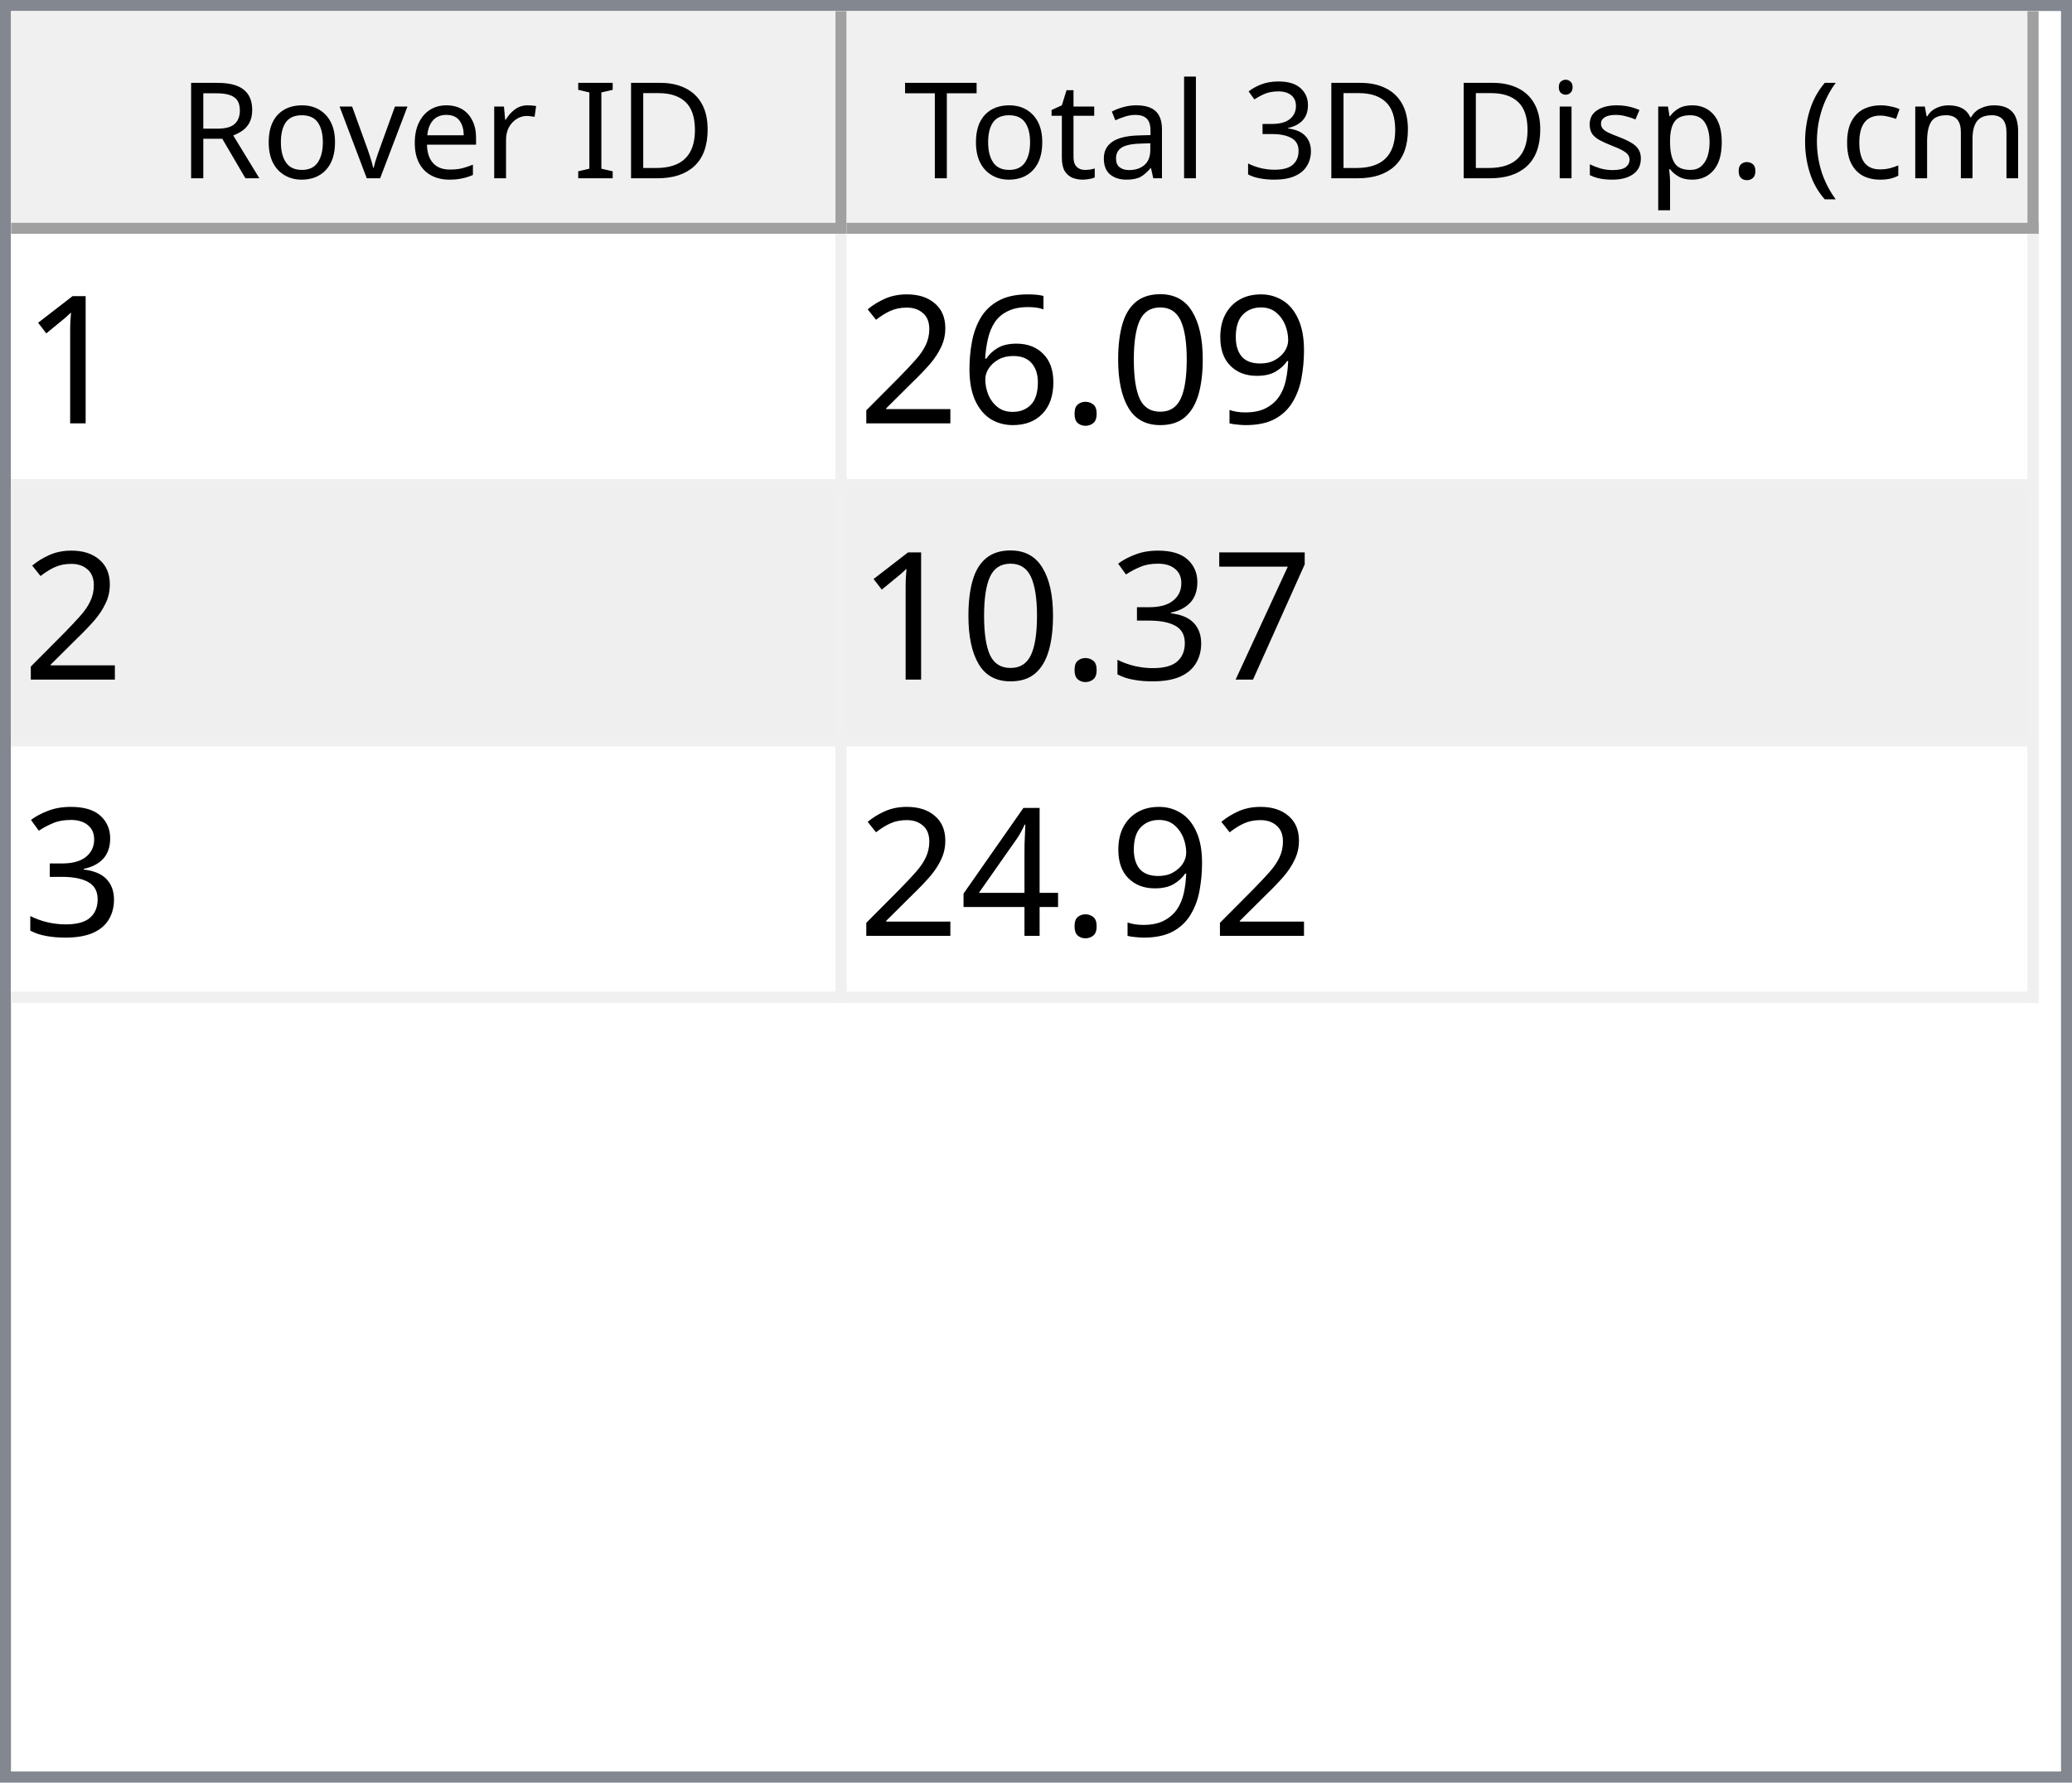
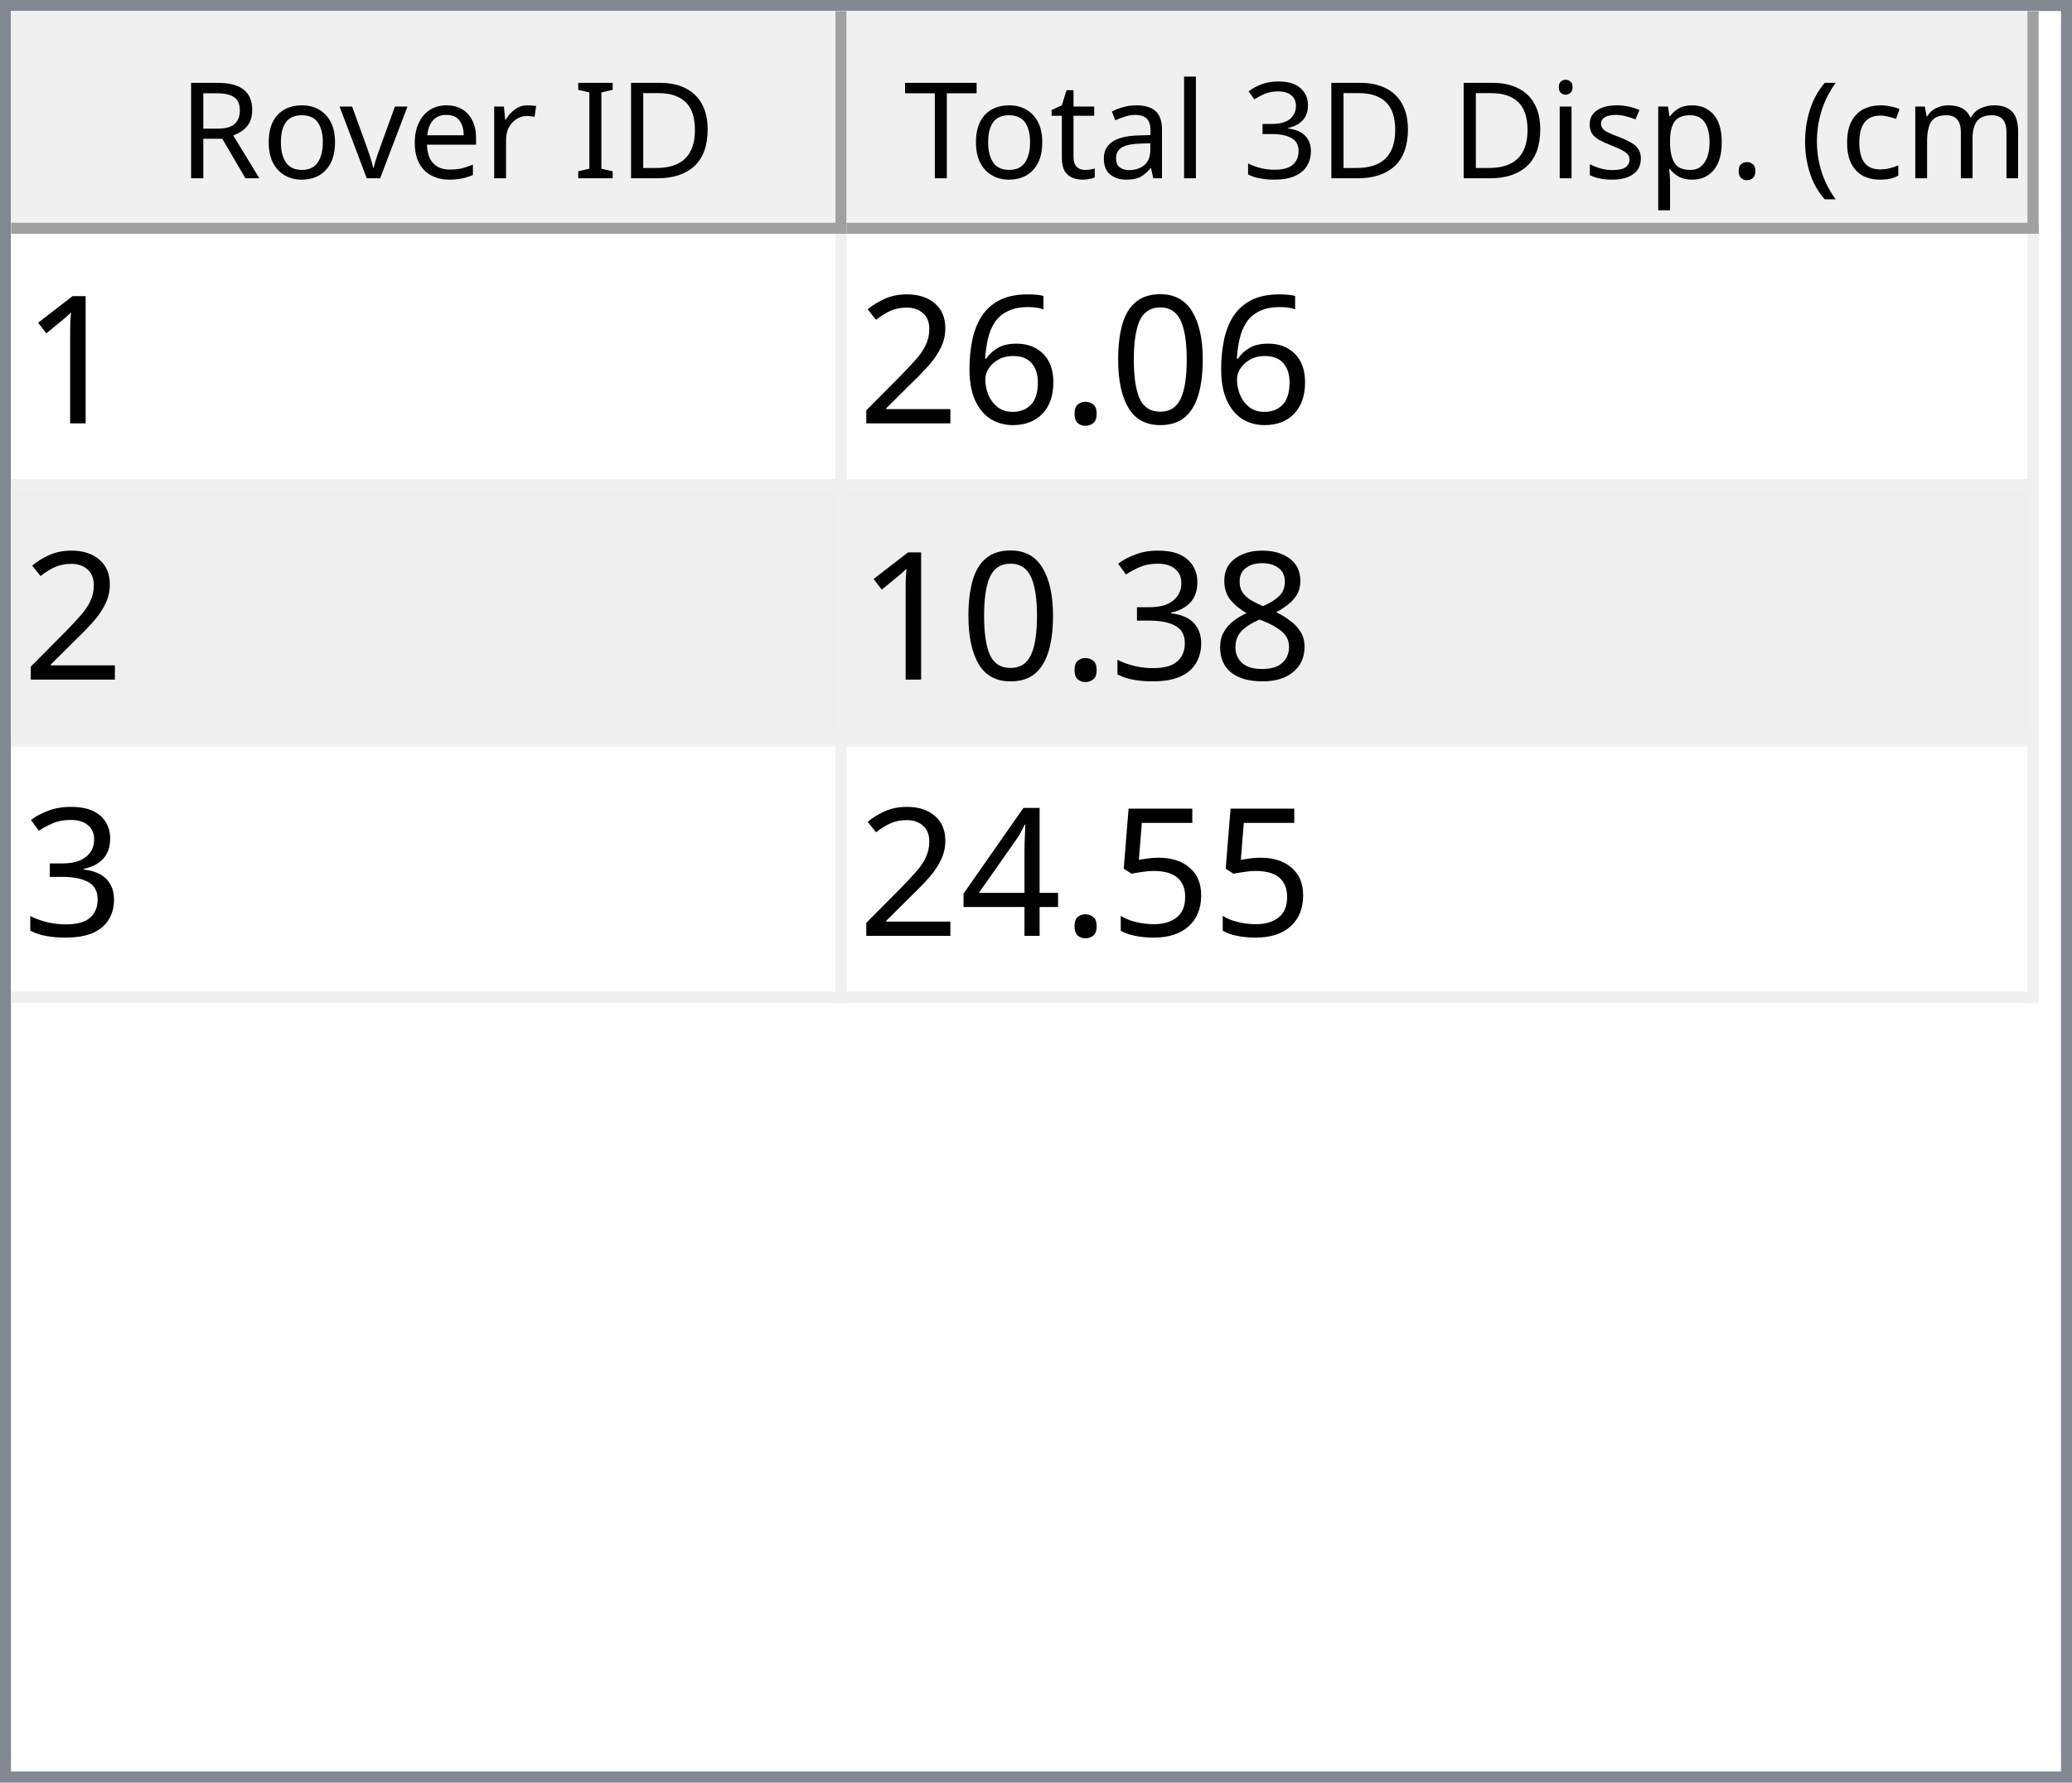
<svg xmlns="http://www.w3.org/2000/svg" style="fill-opacity:1; color-rendering:auto; color-interpolation:auto; text-rendering:auto; stroke:black; stroke-linecap:square; stroke-miterlimit:10; shape-rendering:auto; stroke-opacity:1; fill:black; stroke-dasharray:none; font-weight:normal; stroke-width:1; font-family:'Dialog'; font-style:normal; stroke-linejoin:miter; font-size:12px; stroke-dashoffset:0; image-rendering:auto;" width="186" height="160">
  <defs id="genericDefs" />
  <g>
    <defs id="defs1">
      <clipPath clipPathUnits="userSpaceOnUse" id="clipPath1">
        <path d="M0 0 L186 0 L186 160 L0 160 L0 0 Z" />
      </clipPath>
      <clipPath clipPathUnits="userSpaceOnUse" id="clipPath2">
        <path d="M0 0 L0 160 L186 160 L186 0 Z" />
      </clipPath>
      <clipPath clipPathUnits="userSpaceOnUse" id="clipPath3">
        <path d="M0 0 L0 20 L184 20 L184 0 Z" />
      </clipPath>
      <clipPath clipPathUnits="userSpaceOnUse" id="clipPath4">
        <path d="M0 0 L0 20 L75 20 L75 0 Z" />
      </clipPath>
      <clipPath clipPathUnits="userSpaceOnUse" id="clipPath5">
        <path d="M1 1 L1 19 L74 19 L74 1 Z" />
      </clipPath>
      <clipPath clipPathUnits="userSpaceOnUse" id="clipPath6">
        <path d="M0 0 L0 18 L73 18 L73 0 Z" />
      </clipPath>
      <clipPath clipPathUnits="userSpaceOnUse" id="clipPath7">
        <path d="M-0.5 -0.5 L-0.5 19.5 L74.5 19.5 L74.5 -0.5 Z" />
      </clipPath>
      <clipPath clipPathUnits="userSpaceOnUse" id="clipPath8">
        <path d="M0 0 L0 20 L107 20 L107 0 Z" />
      </clipPath>
      <clipPath clipPathUnits="userSpaceOnUse" id="clipPath9">
        <path d="M1 1 L1 19 L106 19 L106 1 Z" />
      </clipPath>
      <clipPath clipPathUnits="userSpaceOnUse" id="clipPath10">
        <path d="M0 0 L0 18 L105 18 L105 0 Z" />
      </clipPath>
      <clipPath clipPathUnits="userSpaceOnUse" id="clipPath11">
        <path d="M-0.5 -0.5 L-0.5 19.5 L106.5 19.5 L106.5 -0.5 Z" />
      </clipPath>
      <clipPath clipPathUnits="userSpaceOnUse" id="clipPath12">
        <path d="M0 0 L0 138 L184 138 L184 0 Z" />
      </clipPath>
      <clipPath clipPathUnits="userSpaceOnUse" id="clipPath13">
        <path d="M0 0 L0 69 L182 69 L182 0 Z" />
      </clipPath>
      <clipPath clipPathUnits="userSpaceOnUse" id="clipPath14">
        <path d="M-0.5 -0.5 L-0.5 68.5 L181.5 68.5 L181.5 -0.5 Z" />
      </clipPath>
      <clipPath clipPathUnits="userSpaceOnUse" id="clipPath15">
        <path d="M0 0 L0 22 L74 22 L74 0 Z" />
      </clipPath>
      <clipPath clipPathUnits="userSpaceOnUse" id="clipPath16">
        <path d="M0 0 L0 22 L106 22 L106 0 Z" />
      </clipPath>
      <font horiz-adv-x="64.551" id="font1">
        <font-face ascent="107.91" descent="25.098" units-per-em="100" style="font-style:normal; font-family:Segoe UI; font-weight:normal;" />
        <missing-glyph horiz-adv-x="64.551" d="M8.109 0 L8.109 68.266 L56.453 68.266 L56.453 0 L8.109 0 ZM15.328 7.234 L49.219 7.234 L49.219 61.031 L15.328 61.031 L15.328 7.234 Z" />
        <glyph unicode="D" horiz-adv-x="70.117" d="M9.188 0 L9.188 70.016 L28.516 70.016 Q65.531 70.016 65.531 35.891 Q65.531 19.672 55.25 9.836 Q44.969 0 27.734 0 L9.188 0 ZM17.391 62.594 L17.391 7.422 L27.828 7.422 Q41.609 7.422 49.273 14.797 Q56.938 22.172 56.938 35.688 Q56.938 62.594 28.328 62.594 L17.391 62.594 Z" />
        <glyph unicode="I" horiz-adv-x="26.611" d="M17.391 0 L9.188 0 L9.188 70.016 L17.391 70.016 L17.391 0 Z" />
        <glyph unicode=" " horiz-adv-x="27.393" d="" />
        <glyph unicode="r" horiz-adv-x="34.766" d="M34.188 41.891 Q32.078 43.5 28.125 43.5 Q23 43.5 19.555 38.672 Q16.109 33.844 16.109 25.484 L16.109 0 L8.109 0 L8.109 50 L16.109 50 L16.109 39.703 L16.312 39.703 Q18.016 44.969 21.531 47.922 Q25.047 50.875 29.391 50.875 Q32.516 50.875 34.188 50.203 L34.188 41.891 Z" />
        <glyph unicode="e" horiz-adv-x="52.295" d="M48.297 23 L12.984 23 Q13.188 14.656 17.484 10.109 Q21.781 5.562 29.297 5.562 Q37.75 5.562 44.828 11.141 L44.828 3.609 Q38.234 -1.172 27.391 -1.172 Q16.797 -1.172 10.742 5.641 Q4.688 12.453 4.688 24.812 Q4.688 36.469 11.305 43.82 Q17.922 51.172 27.734 51.172 Q37.547 51.172 42.922 44.828 Q48.297 38.484 48.297 27.203 L48.297 23 ZM40.094 29.781 Q40.047 36.719 36.75 40.578 Q33.453 44.438 27.594 44.438 Q21.922 44.438 17.969 40.383 Q14.016 36.328 13.094 29.781 L40.094 29.781 Z" />
        <glyph unicode="v" horiz-adv-x="47.9" d="M47.406 50 L27.484 0 L19.625 0 L0.688 50 L9.469 50 L22.172 13.672 Q23.578 9.672 23.922 6.688 L24.125 6.688 Q24.609 10.453 25.688 13.484 L38.969 50 L47.406 50 Z" />
        <glyph unicode="o" horiz-adv-x="58.594" d="M29 -1.172 Q17.922 -1.172 11.305 5.836 Q4.688 12.844 4.688 24.422 Q4.688 37.016 11.57 44.094 Q18.453 51.172 30.172 51.172 Q41.359 51.172 47.633 44.289 Q53.906 37.406 53.906 25.203 Q53.906 13.234 47.141 6.031 Q40.375 -1.172 29 -1.172 ZM29.594 44.438 Q21.875 44.438 17.383 39.188 Q12.891 33.938 12.891 24.703 Q12.891 15.828 17.43 10.695 Q21.969 5.562 29.594 5.562 Q37.359 5.562 41.531 10.594 Q45.703 15.625 45.703 24.906 Q45.703 34.281 41.531 39.359 Q37.359 44.438 29.594 44.438 Z" />
        <glyph unicode="R" horiz-adv-x="59.814" d="M59.375 0 L49.609 0 L37.891 19.625 Q36.281 22.359 34.766 24.289 Q33.25 26.219 31.664 27.438 Q30.078 28.656 28.25 29.219 Q26.422 29.781 24.125 29.781 L17.391 29.781 L17.391 0 L9.188 0 L9.188 70.016 L30.078 70.016 Q34.672 70.016 38.555 68.867 Q42.438 67.719 45.289 65.375 Q48.141 63.031 49.758 59.547 Q51.375 56.062 51.375 51.375 Q51.375 47.703 50.273 44.656 Q49.172 41.609 47.148 39.211 Q45.125 36.812 42.266 35.133 Q39.406 33.453 35.844 32.516 L35.844 32.328 Q37.594 31.547 38.891 30.547 Q40.188 29.547 41.359 28.18 Q42.531 26.812 43.68 25.078 Q44.828 23.344 46.234 21.047 L59.375 0 ZM17.391 62.594 L17.391 37.203 L28.516 37.203 Q31.594 37.203 34.203 38.133 Q36.812 39.062 38.719 40.797 Q40.625 42.531 41.703 45.047 Q42.781 47.562 42.781 50.688 Q42.781 56.297 39.141 59.445 Q35.5 62.594 28.609 62.594 L17.391 62.594 Z" />
        <glyph unicode=")" horiz-adv-x="30.176" d="M8.297 -15.922 L1.172 -15.922 Q16.406 2.344 16.406 26.812 Q16.406 51.469 1.078 70.016 L8.297 70.016 Q23.531 52.156 23.531 26.703 Q23.531 1.375 8.297 -15.922 Z" />
        <glyph unicode="m" horiz-adv-x="86.133" d="M79.109 0 L71.094 0 L71.094 28.719 Q71.094 37.016 68.531 40.727 Q65.969 44.438 59.906 44.438 Q54.781 44.438 51.195 39.75 Q47.609 35.062 47.609 28.516 L47.609 0 L39.594 0 L39.594 29.688 Q39.594 44.438 28.219 44.438 Q22.953 44.438 19.531 40.016 Q16.109 35.594 16.109 28.516 L16.109 0 L8.109 0 L8.109 50 L16.109 50 L16.109 42.094 L16.312 42.094 Q21.625 51.172 31.844 51.172 Q36.969 51.172 40.773 48.312 Q44.578 45.453 46 40.828 Q51.562 51.172 62.594 51.172 Q79.109 51.172 79.109 30.812 L79.109 0 Z" />
        <glyph unicode="c" horiz-adv-x="46.191" d="M42.188 2.297 Q36.422 -1.172 28.516 -1.172 Q17.828 -1.172 11.258 5.789 Q4.688 12.75 4.688 23.828 Q4.688 36.188 11.766 43.68 Q18.844 51.172 30.672 51.172 Q37.25 51.172 42.281 48.734 L42.281 40.531 Q36.719 44.438 30.375 44.438 Q22.703 44.438 17.797 38.945 Q12.891 33.453 12.891 24.516 Q12.891 15.719 17.508 10.641 Q22.125 5.562 29.891 5.562 Q36.422 5.562 42.188 9.906 L42.188 2.297 Z" />
        <glyph unicode="(" horiz-adv-x="30.176" d="M29.109 -15.922 L21.969 -15.922 Q6.844 1.375 6.844 26.703 Q6.844 52.156 21.969 70.016 L29.203 70.016 Q13.875 51.469 13.875 26.812 Q13.875 2.344 29.109 -15.922 Z" />
        <glyph unicode="." horiz-adv-x="21.68" d="M10.891 -1.078 Q8.641 -1.078 7.055 0.539 Q5.469 2.156 5.469 4.391 Q5.469 6.641 7.055 8.273 Q8.641 9.906 10.891 9.906 Q13.188 9.906 14.797 8.273 Q16.406 6.641 16.406 4.391 Q16.406 2.156 14.797 0.539 Q13.188 -1.078 10.891 -1.078 Z" />
        <glyph unicode="p" horiz-adv-x="58.789" d="M16.312 7.234 L16.109 7.234 L16.109 -23 L8.109 -23 L8.109 50 L16.109 50 L16.109 41.219 L16.312 41.219 Q22.219 51.172 33.594 51.172 Q43.266 51.172 48.688 44.461 Q54.109 37.75 54.109 26.469 Q54.109 13.922 48 6.375 Q41.891 -1.172 31.297 -1.172 Q21.578 -1.172 16.312 7.234 ZM16.109 27.391 L16.109 20.406 Q16.109 14.203 20.141 9.883 Q24.172 5.562 30.375 5.562 Q37.641 5.562 41.773 11.133 Q45.906 16.703 45.906 26.609 Q45.906 34.969 42.047 39.703 Q38.188 44.438 31.594 44.438 Q24.609 44.438 20.359 39.578 Q16.109 34.719 16.109 27.391 Z" />
        <glyph unicode="s" horiz-adv-x="42.432" d="M5.078 1.812 L5.078 10.406 Q11.625 5.562 19.484 5.562 Q30.031 5.562 30.031 12.594 Q30.031 14.594 29.125 15.992 Q28.219 17.391 26.68 18.461 Q25.141 19.531 23.07 20.383 Q21 21.234 18.609 22.172 Q15.281 23.484 12.766 24.828 Q10.25 26.172 8.57 27.859 Q6.891 29.547 6.031 31.695 Q5.172 33.844 5.172 36.719 Q5.172 40.234 6.789 42.945 Q8.406 45.656 11.086 47.484 Q13.766 49.312 17.211 50.242 Q20.656 51.172 24.312 51.172 Q30.812 51.172 35.938 48.922 L35.938 40.828 Q30.422 44.438 23.25 44.438 Q21 44.438 19.195 43.922 Q17.391 43.406 16.094 42.477 Q14.797 41.547 14.086 40.258 Q13.375 38.969 13.375 37.406 Q13.375 35.453 14.086 34.133 Q14.797 32.812 16.164 31.789 Q17.531 30.766 19.484 29.938 Q21.438 29.109 23.922 28.125 Q27.25 26.859 29.883 25.516 Q32.516 24.172 34.375 22.484 Q36.234 20.797 37.234 18.602 Q38.234 16.406 38.234 13.375 Q38.234 9.672 36.602 6.938 Q34.969 4.203 32.234 2.398 Q29.5 0.594 25.93 -0.289 Q22.359 -1.172 18.453 -1.172 Q10.75 -1.172 5.078 1.812 Z" />
        <glyph unicode="i" horiz-adv-x="24.219" d="M12.203 62.703 Q10.062 62.703 8.547 64.164 Q7.031 65.625 7.031 67.875 Q7.031 70.125 8.547 71.609 Q10.062 73.094 12.203 73.094 Q14.406 73.094 15.945 71.609 Q17.484 70.125 17.484 67.875 Q17.484 65.719 15.945 64.211 Q14.406 62.703 12.203 62.703 ZM16.109 0 L8.109 0 L8.109 50 L16.109 50 L16.109 0 Z" />
        <glyph unicode="3" horiz-adv-x="53.906" d="M46.531 19.828 Q46.531 15.094 44.75 11.211 Q42.969 7.328 39.719 4.57 Q36.469 1.812 31.93 0.297 Q27.391 -1.219 21.922 -1.219 Q11.922 -1.219 6 2.594 L6 11.188 Q13.094 5.609 22.219 5.609 Q25.875 5.609 28.828 6.539 Q31.781 7.469 33.906 9.227 Q36.031 10.984 37.18 13.477 Q38.328 15.969 38.328 19.094 Q38.328 32.812 18.797 32.812 L12.984 32.812 L12.984 39.594 L18.5 39.594 Q35.797 39.594 35.797 52.484 Q35.797 64.406 22.609 64.406 Q15.188 64.406 8.688 59.422 L8.688 67.188 Q15.375 71.188 24.609 71.188 Q29 71.188 32.57 69.969 Q36.141 68.75 38.68 66.555 Q41.219 64.359 42.609 61.281 Q44 58.203 44 54.5 Q44 40.672 30.031 36.719 L30.031 36.531 Q33.594 36.141 36.625 34.797 Q39.656 33.453 41.852 31.305 Q44.047 29.156 45.289 26.25 Q46.531 23.344 46.531 19.828 Z" />
        <glyph unicode="l" horiz-adv-x="24.219" d="M16.109 0 L8.109 0 L8.109 74.031 L16.109 74.031 L16.109 0 Z" />
        <glyph unicode="a" horiz-adv-x="50.879" d="M43.891 0 L35.891 0 L35.891 7.812 L35.688 7.812 Q30.469 -1.172 20.312 -1.172 Q12.844 -1.172 8.617 2.781 Q4.391 6.734 4.391 13.281 Q4.391 27.297 20.906 29.594 L35.891 31.688 Q35.891 44.438 25.594 44.438 Q16.547 44.438 9.281 38.281 L9.281 46.484 Q16.656 51.172 26.266 51.172 Q43.891 51.172 43.891 32.516 L43.891 0 ZM35.891 25.297 L23.828 23.641 Q18.266 22.859 15.43 20.875 Q12.594 18.891 12.594 13.875 Q12.594 10.203 15.211 7.883 Q17.828 5.562 22.172 5.562 Q28.125 5.562 32.008 9.742 Q35.891 13.922 35.891 20.312 L35.891 25.297 Z" />
        <glyph unicode="t" horiz-adv-x="33.887" d="M31.297 0.484 Q28.469 -1.078 23.828 -1.078 Q10.688 -1.078 10.688 13.578 L10.688 43.172 L2.094 43.172 L2.094 50 L10.688 50 L10.688 62.203 L18.703 64.797 L18.703 50 L31.297 50 L31.297 43.172 L18.703 43.172 L18.703 14.984 Q18.703 9.969 20.414 7.82 Q22.125 5.672 26.078 5.672 Q29.109 5.672 31.297 7.328 L31.297 0.484 Z" />
        <glyph unicode="T" horiz-adv-x="52.393" d="M50.594 62.594 L30.375 62.594 L30.375 0 L22.172 0 L22.172 62.594 L2 62.594 L2 70.016 L50.594 70.016 L50.594 62.594 Z" />
      </font>
      <font horiz-adv-x="75.0" id="font2">
        <font-face ascent="100.537" descent="21.973" units-per-em="100" style="font-style:normal; font-family:sans-serif; font-weight:normal;" />
        <missing-glyph horiz-adv-x="75.0" d="M12.5 0 L12.5 62.5 L62.5 62.5 L62.5 0 L12.5 0 ZM14.062 1.562 L60.938 1.562 L60.938 60.938 L14.062 60.938 L14.062 1.562 Z" />
        <glyph unicode="1" horiz-adv-x="55.615" d="M37.25 0 L28.469 0 L28.469 56 Q25.297 52.984 20.141 49.953 Q14.984 46.922 10.891 45.406 L10.891 53.906 Q18.266 57.375 23.781 62.305 Q29.297 67.234 31.594 71.875 L37.25 71.875 L37.25 0 Z" />
-         <glyph unicode="9" horiz-adv-x="55.615" d="M5.469 16.547 L13.922 17.328 Q14.984 11.375 18.016 8.688 Q21.047 6 25.781 6 Q29.828 6 32.883 7.859 Q35.938 9.719 37.891 12.82 Q39.844 15.922 41.164 21.195 Q42.484 26.469 42.484 31.938 Q42.484 32.516 42.438 33.688 Q39.797 29.5 35.234 26.883 Q30.672 24.266 25.344 24.266 Q16.453 24.266 10.305 30.711 Q4.156 37.156 4.156 47.703 Q4.156 58.594 10.578 65.234 Q17 71.875 26.656 71.875 Q33.641 71.875 39.43 68.117 Q45.219 64.359 48.219 57.398 Q51.219 50.438 51.219 37.25 Q51.219 23.531 48.242 15.406 Q45.266 7.281 39.383 3.031 Q33.5 -1.219 25.594 -1.219 Q17.188 -1.219 11.867 3.445 Q6.547 8.109 5.469 16.547 ZM41.453 48.141 Q41.453 55.719 37.43 60.156 Q33.406 64.594 27.734 64.594 Q21.875 64.594 17.531 59.812 Q13.188 55.031 13.188 47.406 Q13.188 40.578 17.312 36.305 Q21.438 32.031 27.484 32.031 Q33.594 32.031 37.523 36.305 Q41.453 40.578 41.453 48.141 Z" />
        <glyph unicode="0" horiz-adv-x="55.615" d="M4.156 35.297 Q4.156 48 6.766 55.742 Q9.375 63.484 14.523 67.68 Q19.672 71.875 27.484 71.875 Q33.25 71.875 37.594 69.555 Q41.938 67.234 44.773 62.867 Q47.609 58.5 49.219 52.227 Q50.828 45.953 50.828 35.297 Q50.828 22.703 48.242 14.969 Q45.656 7.234 40.508 3.008 Q35.359 -1.219 27.484 -1.219 Q17.141 -1.219 11.234 6.203 Q4.156 15.141 4.156 35.297 ZM13.188 35.297 Q13.188 17.672 17.312 11.836 Q21.438 6 27.484 6 Q33.547 6 37.672 11.859 Q41.797 17.719 41.797 35.297 Q41.797 52.984 37.672 58.789 Q33.547 64.594 27.391 64.594 Q21.344 64.594 17.719 59.469 Q13.188 52.938 13.188 35.297 Z" />
        <glyph unicode="." horiz-adv-x="27.783" d="M9.078 0 L9.078 10.016 L19.094 10.016 L19.094 0 L9.078 0 Z" />
        <glyph unicode="6" horiz-adv-x="55.615" d="M49.75 54.047 L41.016 53.375 Q39.844 58.547 37.703 60.891 Q34.125 64.656 28.906 64.656 Q24.703 64.656 21.531 62.312 Q17.391 59.281 14.992 53.469 Q12.594 47.656 12.5 36.922 Q15.672 41.75 20.266 44.094 Q24.859 46.438 29.891 46.438 Q38.672 46.438 44.852 39.969 Q51.031 33.5 51.031 23.25 Q51.031 16.5 48.125 10.719 Q45.219 4.938 40.141 1.859 Q35.062 -1.219 28.609 -1.219 Q17.625 -1.219 10.695 6.859 Q3.766 14.938 3.766 33.5 Q3.766 54.25 11.422 63.672 Q18.109 71.875 29.438 71.875 Q37.891 71.875 43.289 67.141 Q48.688 62.406 49.75 54.047 ZM13.875 23.188 Q13.875 18.656 15.797 14.508 Q17.719 10.359 21.188 8.18 Q24.656 6 28.469 6 Q34.031 6 38.039 10.492 Q42.047 14.984 42.047 22.703 Q42.047 30.125 38.086 34.398 Q34.125 38.672 28.125 38.672 Q22.172 38.672 18.023 34.398 Q13.875 30.125 13.875 23.188 Z" />
        <glyph unicode="2" horiz-adv-x="55.615" d="M50.344 8.453 L50.344 0 L3.031 0 Q2.938 3.172 4.047 6.109 Q5.859 10.938 9.836 15.625 Q13.812 20.312 21.344 26.469 Q33.016 36.031 37.117 41.625 Q41.219 47.219 41.219 52.203 Q41.219 57.422 37.477 61.008 Q33.734 64.594 27.734 64.594 Q21.391 64.594 17.578 60.789 Q13.766 56.984 13.719 50.25 L4.688 51.172 Q5.609 61.281 11.664 66.578 Q17.719 71.875 27.938 71.875 Q38.234 71.875 44.242 66.164 Q50.25 60.453 50.25 52 Q50.25 47.703 48.492 43.555 Q46.734 39.406 42.656 34.812 Q38.578 30.219 29.109 22.219 Q21.188 15.578 18.945 13.211 Q16.703 10.844 15.234 8.453 L50.344 8.453 Z" />
-         <glyph unicode="7" horiz-adv-x="55.615" d="M4.734 62.203 L4.734 70.656 L51.078 70.656 L51.078 63.812 Q44.234 56.547 37.523 44.484 Q30.812 32.422 27.156 19.672 Q24.516 10.688 23.781 0 L14.75 0 Q14.891 8.453 18.062 20.414 Q21.234 32.375 27.172 43.484 Q33.109 54.594 39.797 62.203 L4.734 62.203 Z" />
+         <glyph unicode="8" horiz-adv-x="55.615" d="M17.672 38.812 Q12.203 40.828 9.57 44.539 Q6.938 48.25 6.938 53.422 Q6.938 61.234 12.555 66.555 Q18.172 71.875 27.484 71.875 Q36.859 71.875 42.578 66.43 Q48.297 60.984 48.297 53.172 Q48.297 48.188 45.68 44.508 Q43.062 40.828 37.75 38.812 Q44.344 36.672 47.781 31.883 Q51.219 27.094 51.219 20.453 Q51.219 11.281 44.727 5.031 Q38.234 -1.219 27.641 -1.219 Q17.047 -1.219 10.547 5.055 Q4.047 11.328 4.047 20.703 Q4.047 27.688 7.594 32.398 Q11.141 37.109 17.672 38.812 ZM15.922 53.719 Q15.922 48.641 19.195 45.414 Q22.469 42.188 27.688 42.188 Q32.766 42.188 36.016 45.383 Q39.266 48.578 39.266 53.219 Q39.266 58.062 35.914 61.359 Q32.562 64.656 27.594 64.656 Q22.562 64.656 19.242 61.43 Q15.922 58.203 15.922 53.719 ZM13.094 20.656 Q13.094 16.891 14.875 13.375 Q16.656 9.859 20.172 7.93 Q23.688 6 27.734 6 Q34.031 6 38.133 10.055 Q42.234 14.109 42.234 20.359 Q42.234 26.703 38.016 30.859 Q33.797 35.016 27.438 35.016 Q21.234 35.016 17.164 30.914 Q13.094 26.812 13.094 20.656 Z" />
        <glyph unicode="3" horiz-adv-x="55.615" d="M4.203 18.891 L12.984 20.062 Q14.5 12.594 18.141 9.297 Q21.781 6 27 6 Q33.203 6 37.477 10.297 Q41.75 14.594 41.75 20.953 Q41.75 27 37.797 30.93 Q33.844 34.859 27.734 34.859 Q25.25 34.859 21.531 33.891 L22.516 41.609 Q23.391 41.5 23.922 41.5 Q29.547 41.5 34.039 44.43 Q38.531 47.359 38.531 53.469 Q38.531 58.297 35.258 61.477 Q31.984 64.656 26.812 64.656 Q21.688 64.656 18.266 61.43 Q14.844 58.203 13.875 51.766 L5.078 53.328 Q6.688 62.156 12.398 67.016 Q18.109 71.875 26.609 71.875 Q32.469 71.875 37.398 69.359 Q42.328 66.844 44.945 62.5 Q47.562 58.156 47.562 53.266 Q47.562 48.641 45.07 44.828 Q42.578 41.016 37.703 38.766 Q44.047 37.312 47.562 32.695 Q51.078 28.078 51.078 21.141 Q51.078 11.766 44.242 5.25 Q37.406 -1.266 26.953 -1.266 Q17.531 -1.266 11.305 4.352 Q5.078 9.969 4.203 18.891 Z" />
+         <glyph unicode="5" horiz-adv-x="55.615" d="M4.156 18.75 L13.375 19.531 Q14.406 12.797 18.141 9.398 Q21.875 6 27.156 6 Q33.5 6 37.891 10.789 Q42.281 15.578 42.281 23.484 Q42.281 31 38.062 35.352 Q33.844 39.703 27 39.703 Q22.75 39.703 19.336 37.773 Q15.922 35.844 13.969 32.766 L5.719 33.844 L12.641 70.609 L48.25 70.609 L48.25 62.203 L19.672 62.203 L15.828 42.969 Q22.266 47.469 29.344 47.469 Q38.719 47.469 45.164 40.969 Q51.609 34.469 51.609 24.266 Q51.609 14.547 45.953 7.469 Q39.062 -1.219 27.156 -1.219 Q17.391 -1.219 11.211 4.25 Q5.031 9.719 4.156 18.75 Z" />
        <glyph unicode="4" horiz-adv-x="55.615" d="M32.328 0 L32.328 17.141 L1.266 17.141 L1.266 25.203 L33.938 71.578 L41.109 71.578 L41.109 25.203 L50.781 25.203 L50.781 17.141 L41.109 17.141 L41.109 0 L32.328 0 ZM32.328 25.203 L32.328 57.469 L9.906 25.203 L32.328 25.203 Z" />
      </font>
    </defs>
    <g style="fill:white; stroke:white;">
      <rect x="0" y="0" width="186" style="clip-path:url(#clipPath1); stroke:none;" height="160" />
    </g>
    <g style="fill:white; text-rendering:optimizeSpeed; color-rendering:optimizeSpeed; image-rendering:optimizeSpeed; shape-rendering:crispEdges; stroke:white; color-interpolation:sRGB;">
      <rect x="0" width="186" height="160" y="0" style="stroke:none;" />
      <path style="stroke:none;" d="M0 160 L186 160 L186 0 L0 0 Z" />
    </g>
    <g style="fill:rgb(240,240,240); font-family:'Segoe UI'; stroke:rgb(240,240,240);">
      <rect x="0" y="0" width="186" style="clip-path:url(#clipPath2); stroke:none;" height="160" />
    </g>
    <g style="fill:rgb(130,135,144); font-family:'Segoe UI'; stroke:rgb(130,135,144);">
      <path d="M0 0 L186 0 L186 160 L0 160 L0 0 ZM1 1 L185 1 L185 159 L1 159 L1 1 Z" style="fill-rule:evenodd; clip-path:url(#clipPath2); stroke:none;" />
    </g>
    <g style="fill:white; font-family:'Segoe UI'; stroke:white;" transform="translate(1,1)">
      <rect x="0" y="0" width="184" style="clip-path:url(#clipPath3); stroke:none;" height="20" />
    </g>
    <g style="fill:rgb(240,240,240); font-family:'Segoe UI'; stroke:rgb(240,240,240);" transform="translate(1,1)">
      <rect x="0" y="0" width="75" style="clip-path:url(#clipPath4); stroke:none;" height="20" />
    </g>
    <g style="font-family:'Segoe UI';" transform="translate(2,2)">
      <text x="14" xml:space="preserve" y="14" style="clip-path:url(#clipPath6); stroke:none;">Rover ID</text>
    </g>
    <g style="fill:rgb(160,160,160); font-family:'Segoe UI'; stroke:rgb(160,160,160); stroke-linejoin:bevel;" transform="translate(1.5,1.5)">
      <line x1="74" x2="74" y1="0" style="fill:none; clip-path:url(#clipPath7);" y2="19" />
    </g>
    <g style="fill:rgb(160,160,160); font-family:'Segoe UI'; stroke:rgb(160,160,160); stroke-linejoin:bevel;" transform="matrix(1,0,0,1,1,1) translate(0.5,0.5)">
      <line x1="0" x2="74" y1="19" style="fill:none; clip-path:url(#clipPath7);" y2="19" />
    </g>
    <g style="fill:rgb(240,240,240); font-family:'Segoe UI'; stroke:rgb(240,240,240);" transform="translate(76,1)">
      <rect x="0" y="0" width="107" style="clip-path:url(#clipPath8); stroke:none;" height="20" />
    </g>
    <g style="font-family:'Segoe UI';" transform="translate(77,2)">
      <text x="1" xml:space="preserve" y="14" style="clip-path:url(#clipPath10); stroke:none;"> Total 3D Disp. (cm)</text>
    </g>
    <g style="fill:rgb(160,160,160); font-family:'Segoe UI'; stroke:rgb(160,160,160); stroke-linejoin:bevel;" transform="translate(76.5,1.5)">
      <line x1="106" x2="106" y1="0" style="fill:none; clip-path:url(#clipPath11);" y2="19" />
    </g>
    <g style="fill:rgb(160,160,160); font-family:'Segoe UI'; stroke:rgb(160,160,160); stroke-linejoin:bevel;" transform="matrix(1,0,0,1,76,1) translate(0.5,0.5)">
      <line x1="0" x2="106" y1="19" style="fill:none; clip-path:url(#clipPath11);" y2="19" />
    </g>
    <g style="fill:white; font-family:'Segoe UI'; stroke:white;" transform="translate(1,21)">
      <rect x="0" y="0" width="184" style="clip-path:url(#clipPath12); stroke:none;" height="138" />
    </g>
    <g style="fill:rgb(240,240,240); font-size:16px; font-family:sans-serif; stroke:rgb(240,240,240);" transform="translate(1,21)">
      <rect x="0" y="0" width="182" style="clip-path:url(#clipPath13); stroke:none;" height="69" />
      <line transform="translate(0.5,0.5)" x1="0" x2="181" y1="22" style="clip-path:url(#clipPath14); fill:none; stroke-linejoin:bevel;" y2="22" />
    </g>
    <g transform="matrix(1,0,0,1,1,21) translate(0.5,0.5)" style="fill:rgb(240,240,240); font-size:16px; font-family:sans-serif; stroke:rgb(240,240,240); stroke-linejoin:bevel;">
      <line x1="0" x2="181" y1="45" style="fill:none; clip-path:url(#clipPath14);" y2="45" />
    </g>
    <g transform="matrix(1,0,0,1,1,21) translate(0.5,0.5)" style="fill:rgb(240,240,240); font-size:16px; font-family:sans-serif; stroke:rgb(240,240,240); stroke-linejoin:bevel;">
      <line x1="0" x2="181" y1="68" style="fill:none; clip-path:url(#clipPath14);" y2="68" />
    </g>
    <g transform="matrix(1,0,0,1,1,21) translate(0.5,0.5)" style="fill:rgb(240,240,240); font-size:16px; font-family:sans-serif; stroke:rgb(240,240,240); stroke-linejoin:bevel;">
      <line x1="74" x2="74" y1="0" style="fill:none; clip-path:url(#clipPath14);" y2="68" />
    </g>
    <g transform="matrix(1,0,0,1,1,21) translate(0.5,0.5)" style="fill:rgb(240,240,240); font-size:16px; font-family:sans-serif; stroke:rgb(240,240,240); stroke-linejoin:bevel;">
      <line x1="181" x2="181" y1="0" style="fill:none; clip-path:url(#clipPath14);" y2="68" />
    </g>
    <g style="fill:white; font-size:16px; font-family:sans-serif; stroke:white;" transform="matrix(1,0,0,1,1,21)">
      <rect x="0" y="0" width="74" style="clip-path:url(#clipPath15); stroke:none;" height="22" />
      <text x="1" y="17" style="fill:black; clip-path:url(#clipPath15); stroke:none;" xml:space="preserve">1</text>
    </g>
    <g style="fill:white; font-size:16px; font-family:sans-serif; stroke:white;" transform="matrix(1,0,0,1,1,21) translate(75,0)">
      <rect x="0" y="0" width="106" style="clip-path:url(#clipPath16); stroke:none;" height="22" />
-       <text x="1" y="17" style="fill:black; clip-path:url(#clipPath16); stroke:none;" xml:space="preserve">26.09</text>
+       <text x="1" y="17" style="fill:black; clip-path:url(#clipPath16); stroke:none;" xml:space="preserve">26.06</text>
    </g>
    <g style="fill:rgb(239,239,239); font-size:16px; font-family:sans-serif; stroke:rgb(239,239,239);" transform="matrix(1,0,0,1,1,21) translate(0,23)">
      <rect x="0" y="0" width="74" style="clip-path:url(#clipPath15); stroke:none;" height="22" />
      <text x="1" y="17" style="fill:black; clip-path:url(#clipPath15); stroke:none;" xml:space="preserve">2</text>
    </g>
    <g style="fill:rgb(239,239,239); font-size:16px; font-family:sans-serif; stroke:rgb(239,239,239);" transform="matrix(1,0,0,1,1,21) translate(75,23)">
      <rect x="0" y="0" width="106" style="clip-path:url(#clipPath16); stroke:none;" height="22" />
-       <text x="1" y="17" style="fill:black; clip-path:url(#clipPath16); stroke:none;" xml:space="preserve">10.37</text>
+       <text x="1" y="17" style="fill:black; clip-path:url(#clipPath16); stroke:none;" xml:space="preserve">10.38</text>
    </g>
    <g style="fill:white; font-size:16px; font-family:sans-serif; stroke:white;" transform="matrix(1,0,0,1,1,21) translate(0,46)">
      <rect x="0" y="0" width="74" style="clip-path:url(#clipPath15); stroke:none;" height="22" />
      <text x="1" y="17" style="fill:black; clip-path:url(#clipPath15); stroke:none;" xml:space="preserve">3</text>
    </g>
    <g style="fill:white; font-size:16px; font-family:sans-serif; stroke:white;" transform="matrix(1,0,0,1,1,21) translate(75,46)">
      <rect x="0" y="0" width="106" style="clip-path:url(#clipPath16); stroke:none;" height="22" />
-       <text x="1" y="17" style="fill:black; clip-path:url(#clipPath16); stroke:none;" xml:space="preserve">24.92</text>
+       <text x="1" y="17" style="fill:black; clip-path:url(#clipPath16); stroke:none;" xml:space="preserve">24.55</text>
    </g>
  </g>
</svg>
